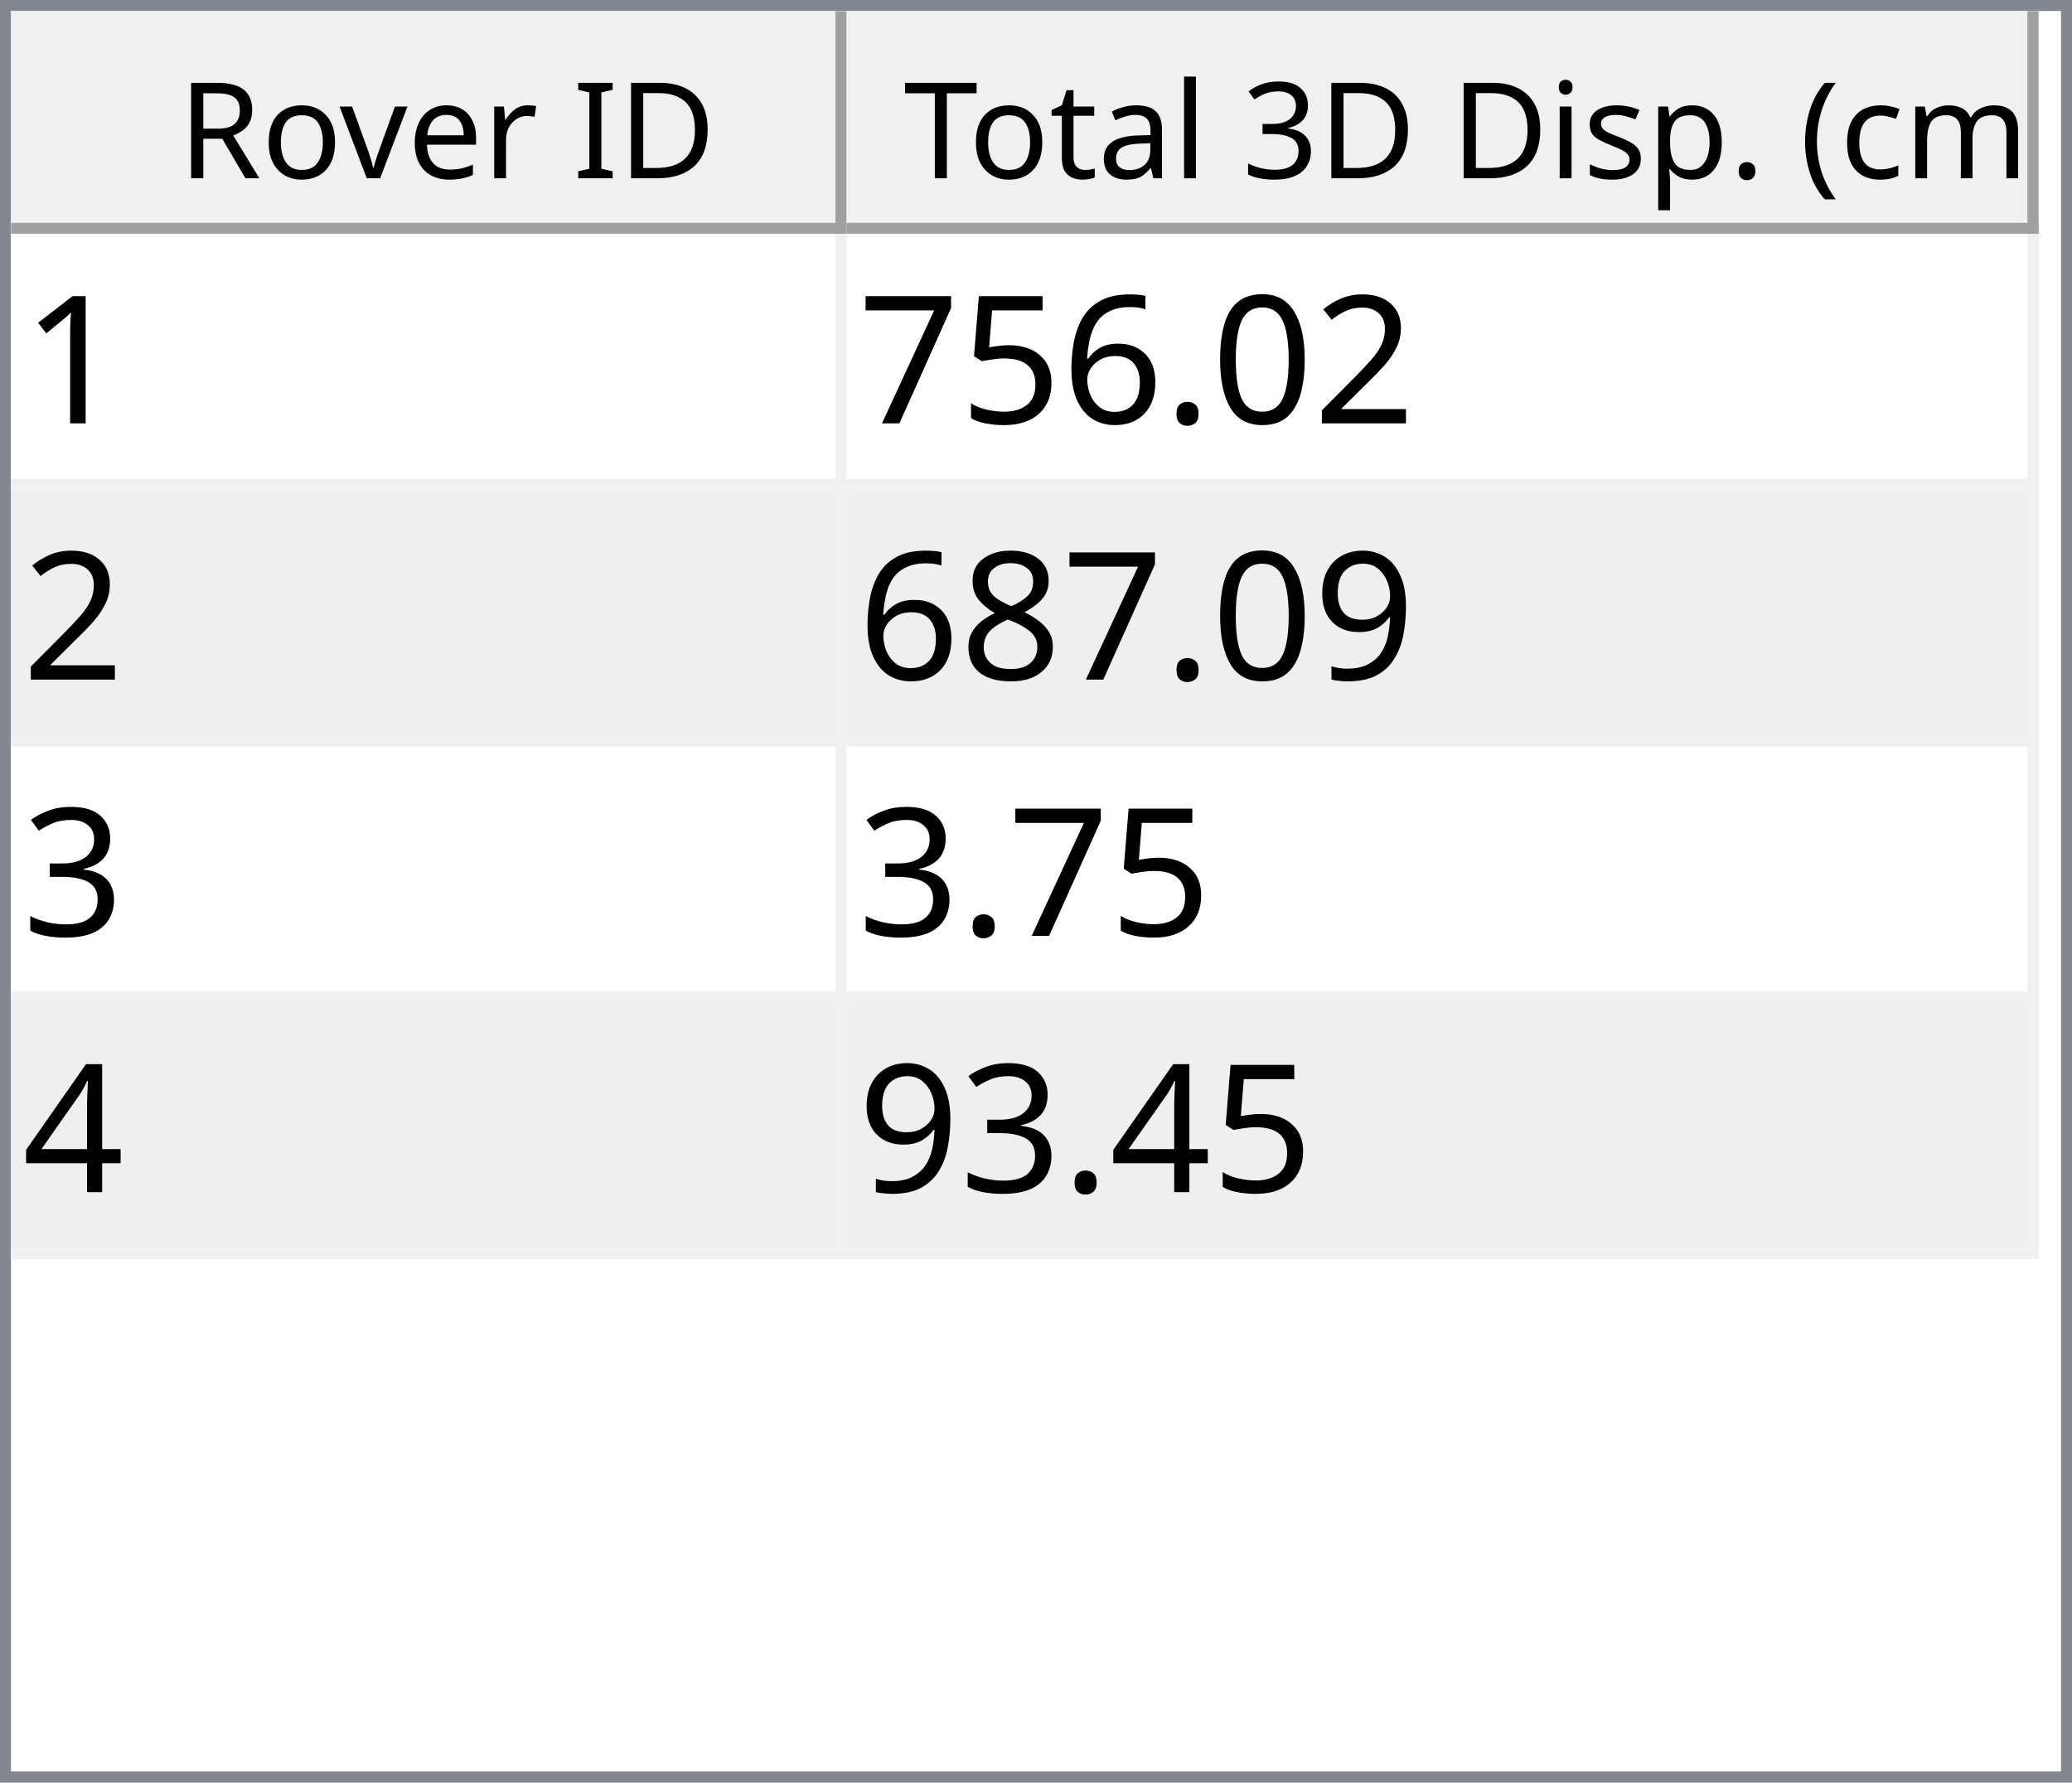
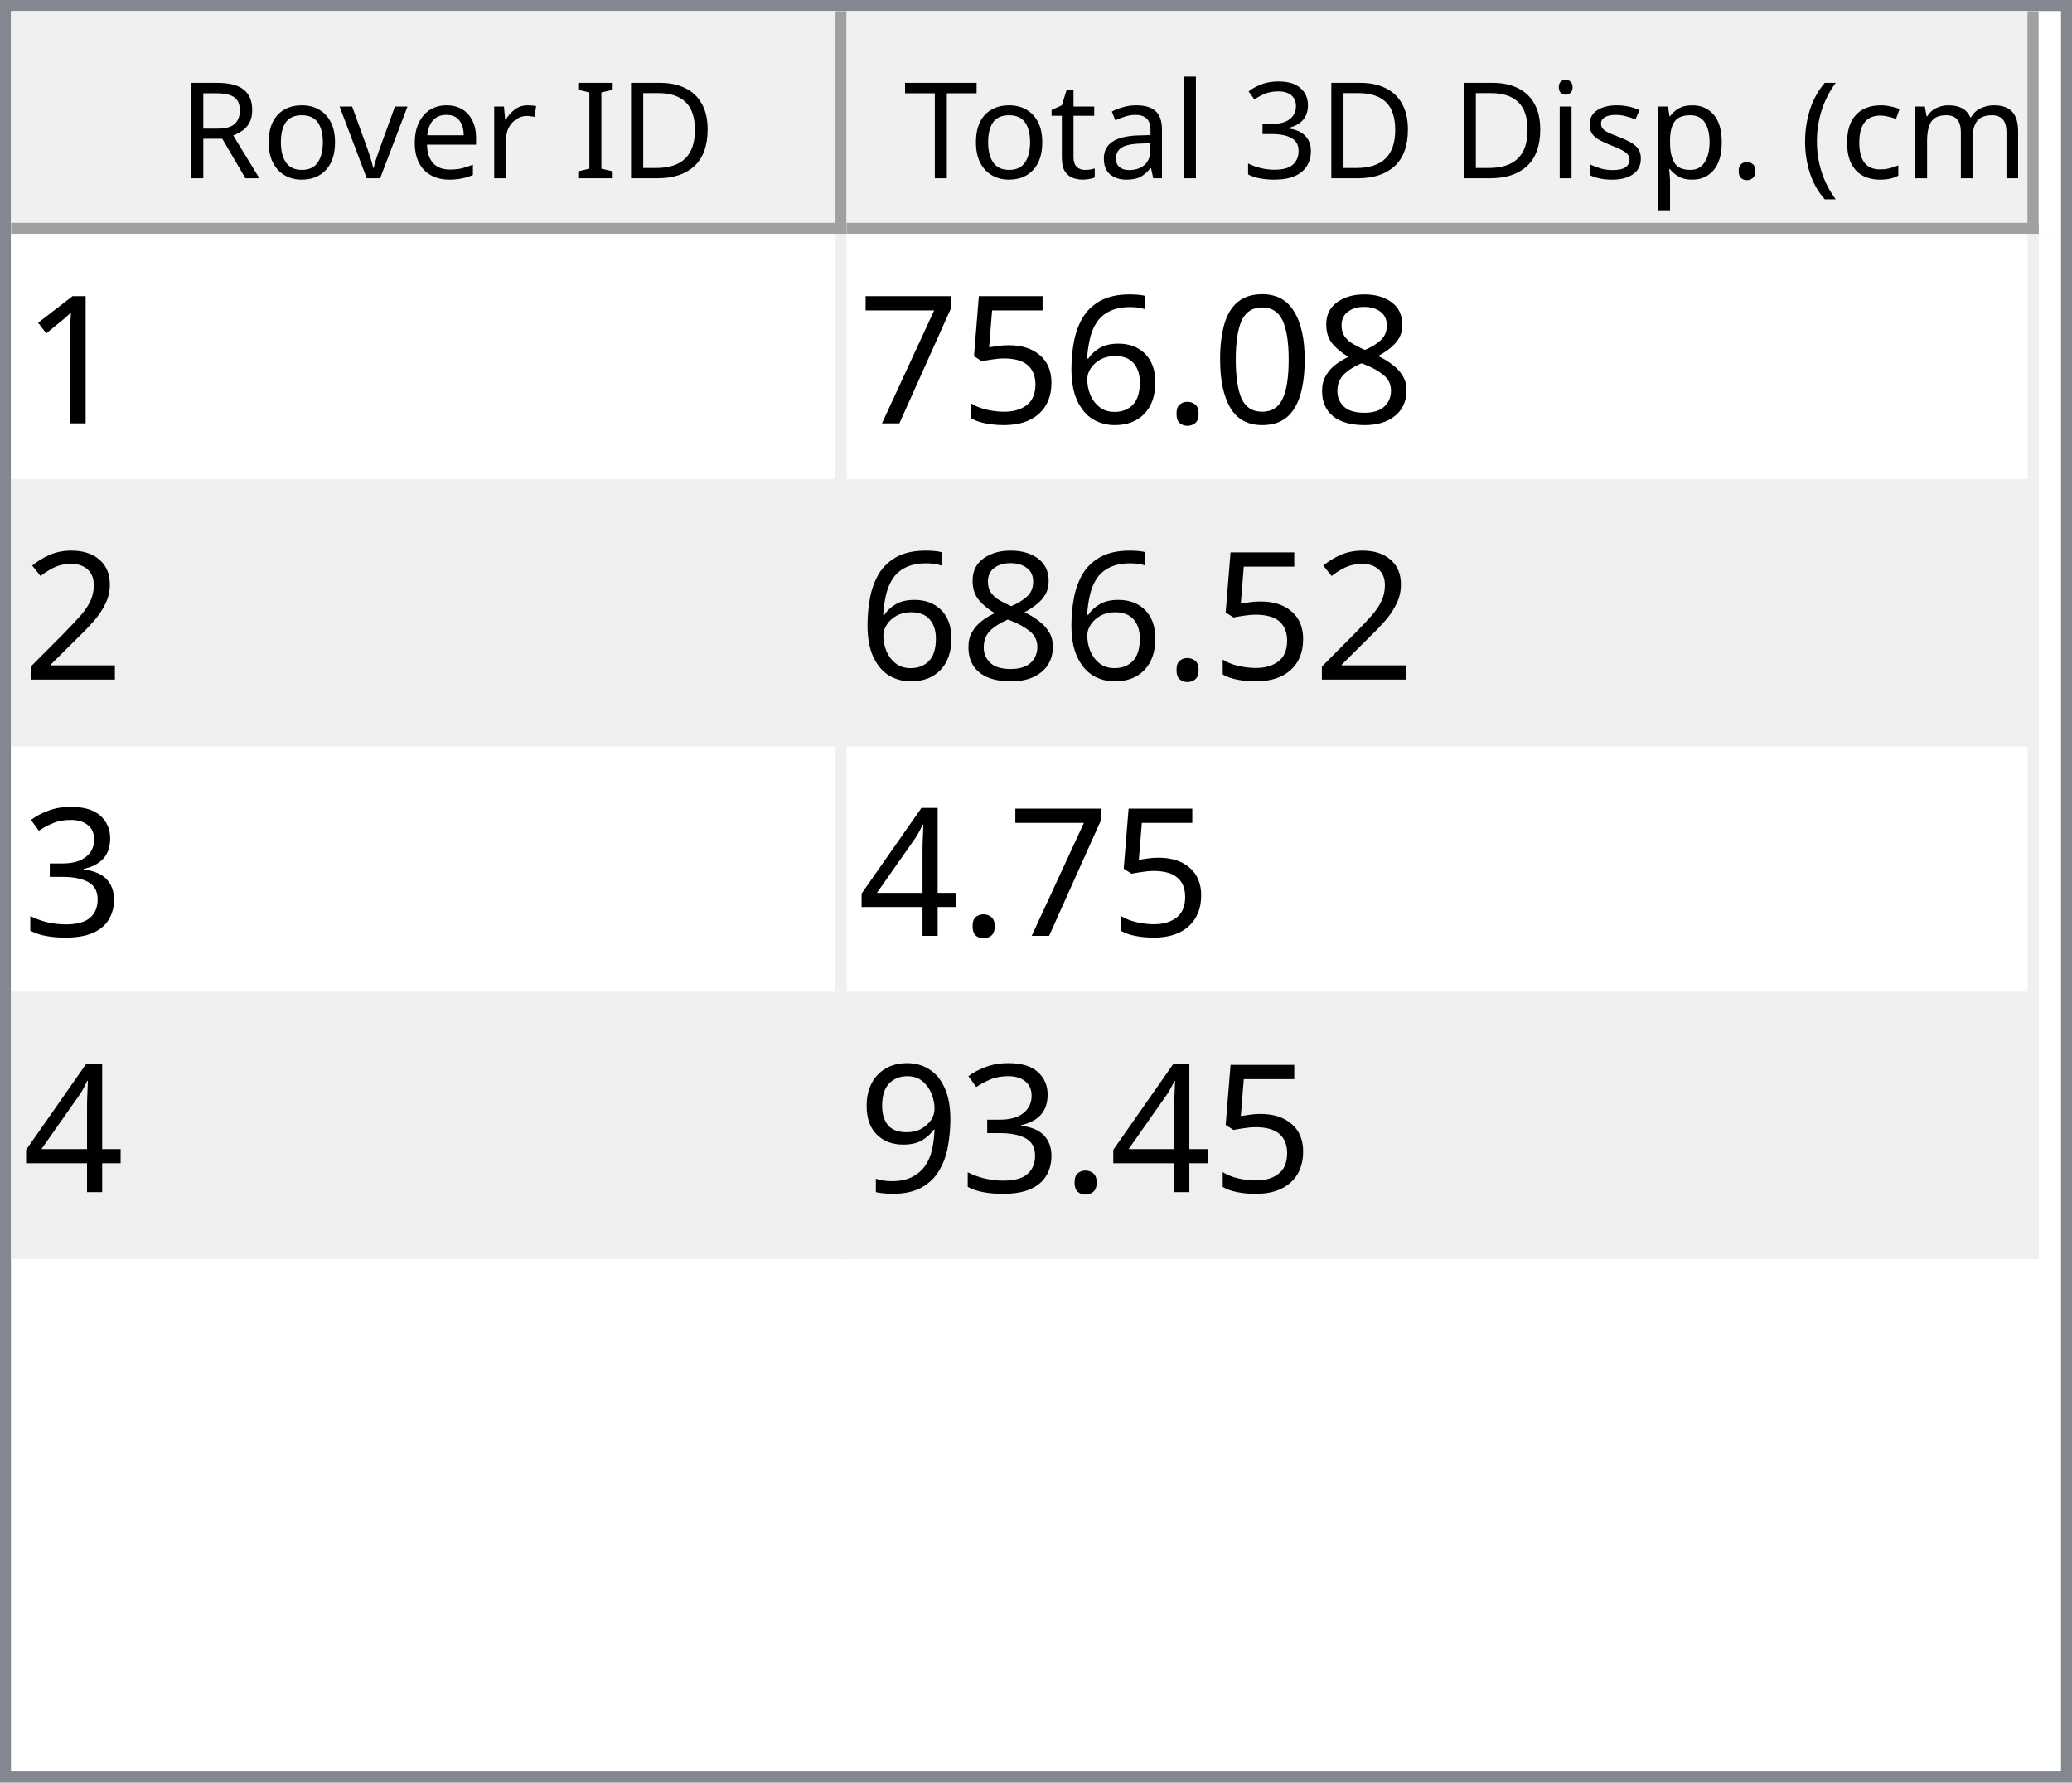
<svg xmlns="http://www.w3.org/2000/svg" style="fill-opacity:1; color-rendering:auto; color-interpolation:auto; text-rendering:auto; stroke:black; stroke-linecap:square; stroke-miterlimit:10; shape-rendering:auto; stroke-opacity:1; fill:black; stroke-dasharray:none; font-weight:normal; stroke-width:1; font-family:'Dialog'; font-style:normal; stroke-linejoin:miter; font-size:12px; stroke-dashoffset:0; image-rendering:auto;" width="186" height="160">
  <defs id="genericDefs" />
  <g>
    <defs id="defs1">
      <clipPath clipPathUnits="userSpaceOnUse" id="clipPath1">
        <path d="M0 0 L186 0 L186 160 L0 160 L0 0 Z" />
      </clipPath>
      <clipPath clipPathUnits="userSpaceOnUse" id="clipPath2">
        <path d="M0 0 L0 160 L186 160 L186 0 Z" />
      </clipPath>
      <clipPath clipPathUnits="userSpaceOnUse" id="clipPath3">
        <path d="M0 0 L0 20 L184 20 L184 0 Z" />
      </clipPath>
      <clipPath clipPathUnits="userSpaceOnUse" id="clipPath4">
        <path d="M0 0 L0 20 L75 20 L75 0 Z" />
      </clipPath>
      <clipPath clipPathUnits="userSpaceOnUse" id="clipPath5">
        <path d="M1 1 L1 19 L74 19 L74 1 Z" />
      </clipPath>
      <clipPath clipPathUnits="userSpaceOnUse" id="clipPath6">
        <path d="M0 0 L0 18 L73 18 L73 0 Z" />
      </clipPath>
      <clipPath clipPathUnits="userSpaceOnUse" id="clipPath7">
        <path d="M-0.5 -0.5 L-0.5 19.5 L74.5 19.5 L74.5 -0.5 Z" />
      </clipPath>
      <clipPath clipPathUnits="userSpaceOnUse" id="clipPath8">
        <path d="M0 0 L0 20 L107 20 L107 0 Z" />
      </clipPath>
      <clipPath clipPathUnits="userSpaceOnUse" id="clipPath9">
        <path d="M1 1 L1 19 L106 19 L106 1 Z" />
      </clipPath>
      <clipPath clipPathUnits="userSpaceOnUse" id="clipPath10">
        <path d="M0 0 L0 18 L105 18 L105 0 Z" />
      </clipPath>
      <clipPath clipPathUnits="userSpaceOnUse" id="clipPath11">
        <path d="M-0.5 -0.5 L-0.5 19.5 L106.5 19.5 L106.5 -0.5 Z" />
      </clipPath>
      <clipPath clipPathUnits="userSpaceOnUse" id="clipPath12">
        <path d="M0 0 L0 138 L184 138 L184 0 Z" />
      </clipPath>
      <clipPath clipPathUnits="userSpaceOnUse" id="clipPath13">
        <path d="M0 0 L0 92 L182 92 L182 0 Z" />
      </clipPath>
      <clipPath clipPathUnits="userSpaceOnUse" id="clipPath14">
        <path d="M-0.5 -0.5 L-0.5 91.5 L181.5 91.5 L181.5 -0.5 Z" />
      </clipPath>
      <clipPath clipPathUnits="userSpaceOnUse" id="clipPath15">
        <path d="M0 0 L0 22 L74 22 L74 0 Z" />
      </clipPath>
      <clipPath clipPathUnits="userSpaceOnUse" id="clipPath16">
        <path d="M0 0 L0 22 L106 22 L106 0 Z" />
      </clipPath>
      <font horiz-adv-x="64.551" id="font1">
        <font-face ascent="107.91" descent="25.098" units-per-em="100" style="font-style:normal; font-family:Segoe UI; font-weight:normal;" />
        <missing-glyph horiz-adv-x="64.551" d="M8.109 0 L8.109 68.266 L56.453 68.266 L56.453 0 L8.109 0 ZM15.328 7.234 L49.219 7.234 L49.219 61.031 L15.328 61.031 L15.328 7.234 Z" />
        <glyph unicode="D" horiz-adv-x="70.117" d="M9.188 0 L9.188 70.016 L28.516 70.016 Q65.531 70.016 65.531 35.891 Q65.531 19.672 55.25 9.836 Q44.969 0 27.734 0 L9.188 0 ZM17.391 62.594 L17.391 7.422 L27.828 7.422 Q41.609 7.422 49.273 14.797 Q56.938 22.172 56.938 35.688 Q56.938 62.594 28.328 62.594 L17.391 62.594 Z" />
        <glyph unicode="I" horiz-adv-x="26.611" d="M17.391 0 L9.188 0 L9.188 70.016 L17.391 70.016 L17.391 0 Z" />
        <glyph unicode=" " horiz-adv-x="27.393" d="" />
        <glyph unicode="r" horiz-adv-x="34.766" d="M34.188 41.891 Q32.078 43.5 28.125 43.5 Q23 43.5 19.555 38.672 Q16.109 33.844 16.109 25.484 L16.109 0 L8.109 0 L8.109 50 L16.109 50 L16.109 39.703 L16.312 39.703 Q18.016 44.969 21.531 47.922 Q25.047 50.875 29.391 50.875 Q32.516 50.875 34.188 50.203 L34.188 41.891 Z" />
        <glyph unicode="e" horiz-adv-x="52.295" d="M48.297 23 L12.984 23 Q13.188 14.656 17.484 10.109 Q21.781 5.562 29.297 5.562 Q37.75 5.562 44.828 11.141 L44.828 3.609 Q38.234 -1.172 27.391 -1.172 Q16.797 -1.172 10.742 5.641 Q4.688 12.453 4.688 24.812 Q4.688 36.469 11.305 43.82 Q17.922 51.172 27.734 51.172 Q37.547 51.172 42.922 44.828 Q48.297 38.484 48.297 27.203 L48.297 23 ZM40.094 29.781 Q40.047 36.719 36.75 40.578 Q33.453 44.438 27.594 44.438 Q21.922 44.438 17.969 40.383 Q14.016 36.328 13.094 29.781 L40.094 29.781 Z" />
        <glyph unicode="v" horiz-adv-x="47.9" d="M47.406 50 L27.484 0 L19.625 0 L0.688 50 L9.469 50 L22.172 13.672 Q23.578 9.672 23.922 6.688 L24.125 6.688 Q24.609 10.453 25.688 13.484 L38.969 50 L47.406 50 Z" />
        <glyph unicode="o" horiz-adv-x="58.594" d="M29 -1.172 Q17.922 -1.172 11.305 5.836 Q4.688 12.844 4.688 24.422 Q4.688 37.016 11.57 44.094 Q18.453 51.172 30.172 51.172 Q41.359 51.172 47.633 44.289 Q53.906 37.406 53.906 25.203 Q53.906 13.234 47.141 6.031 Q40.375 -1.172 29 -1.172 ZM29.594 44.438 Q21.875 44.438 17.383 39.188 Q12.891 33.938 12.891 24.703 Q12.891 15.828 17.43 10.695 Q21.969 5.562 29.594 5.562 Q37.359 5.562 41.531 10.594 Q45.703 15.625 45.703 24.906 Q45.703 34.281 41.531 39.359 Q37.359 44.438 29.594 44.438 Z" />
        <glyph unicode="R" horiz-adv-x="59.814" d="M59.375 0 L49.609 0 L37.891 19.625 Q36.281 22.359 34.766 24.289 Q33.25 26.219 31.664 27.438 Q30.078 28.656 28.25 29.219 Q26.422 29.781 24.125 29.781 L17.391 29.781 L17.391 0 L9.188 0 L9.188 70.016 L30.078 70.016 Q34.672 70.016 38.555 68.867 Q42.438 67.719 45.289 65.375 Q48.141 63.031 49.758 59.547 Q51.375 56.062 51.375 51.375 Q51.375 47.703 50.273 44.656 Q49.172 41.609 47.148 39.211 Q45.125 36.812 42.266 35.133 Q39.406 33.453 35.844 32.516 L35.844 32.328 Q37.594 31.547 38.891 30.547 Q40.188 29.547 41.359 28.18 Q42.531 26.812 43.68 25.078 Q44.828 23.344 46.234 21.047 L59.375 0 ZM17.391 62.594 L17.391 37.203 L28.516 37.203 Q31.594 37.203 34.203 38.133 Q36.812 39.062 38.719 40.797 Q40.625 42.531 41.703 45.047 Q42.781 47.562 42.781 50.688 Q42.781 56.297 39.141 59.445 Q35.5 62.594 28.609 62.594 L17.391 62.594 Z" />
        <glyph unicode=")" horiz-adv-x="30.176" d="M8.297 -15.922 L1.172 -15.922 Q16.406 2.344 16.406 26.812 Q16.406 51.469 1.078 70.016 L8.297 70.016 Q23.531 52.156 23.531 26.703 Q23.531 1.375 8.297 -15.922 Z" />
        <glyph unicode="m" horiz-adv-x="86.133" d="M79.109 0 L71.094 0 L71.094 28.719 Q71.094 37.016 68.531 40.727 Q65.969 44.438 59.906 44.438 Q54.781 44.438 51.195 39.75 Q47.609 35.062 47.609 28.516 L47.609 0 L39.594 0 L39.594 29.688 Q39.594 44.438 28.219 44.438 Q22.953 44.438 19.531 40.016 Q16.109 35.594 16.109 28.516 L16.109 0 L8.109 0 L8.109 50 L16.109 50 L16.109 42.094 L16.312 42.094 Q21.625 51.172 31.844 51.172 Q36.969 51.172 40.773 48.312 Q44.578 45.453 46 40.828 Q51.562 51.172 62.594 51.172 Q79.109 51.172 79.109 30.812 L79.109 0 Z" />
        <glyph unicode="c" horiz-adv-x="46.191" d="M42.188 2.297 Q36.422 -1.172 28.516 -1.172 Q17.828 -1.172 11.258 5.789 Q4.688 12.75 4.688 23.828 Q4.688 36.188 11.766 43.68 Q18.844 51.172 30.672 51.172 Q37.25 51.172 42.281 48.734 L42.281 40.531 Q36.719 44.438 30.375 44.438 Q22.703 44.438 17.797 38.945 Q12.891 33.453 12.891 24.516 Q12.891 15.719 17.508 10.641 Q22.125 5.562 29.891 5.562 Q36.422 5.562 42.188 9.906 L42.188 2.297 Z" />
        <glyph unicode="(" horiz-adv-x="30.176" d="M29.109 -15.922 L21.969 -15.922 Q6.844 1.375 6.844 26.703 Q6.844 52.156 21.969 70.016 L29.203 70.016 Q13.875 51.469 13.875 26.812 Q13.875 2.344 29.109 -15.922 Z" />
        <glyph unicode="." horiz-adv-x="21.68" d="M10.891 -1.078 Q8.641 -1.078 7.055 0.539 Q5.469 2.156 5.469 4.391 Q5.469 6.641 7.055 8.273 Q8.641 9.906 10.891 9.906 Q13.188 9.906 14.797 8.273 Q16.406 6.641 16.406 4.391 Q16.406 2.156 14.797 0.539 Q13.188 -1.078 10.891 -1.078 Z" />
        <glyph unicode="p" horiz-adv-x="58.789" d="M16.312 7.234 L16.109 7.234 L16.109 -23 L8.109 -23 L8.109 50 L16.109 50 L16.109 41.219 L16.312 41.219 Q22.219 51.172 33.594 51.172 Q43.266 51.172 48.688 44.461 Q54.109 37.75 54.109 26.469 Q54.109 13.922 48 6.375 Q41.891 -1.172 31.297 -1.172 Q21.578 -1.172 16.312 7.234 ZM16.109 27.391 L16.109 20.406 Q16.109 14.203 20.141 9.883 Q24.172 5.562 30.375 5.562 Q37.641 5.562 41.773 11.133 Q45.906 16.703 45.906 26.609 Q45.906 34.969 42.047 39.703 Q38.188 44.438 31.594 44.438 Q24.609 44.438 20.359 39.578 Q16.109 34.719 16.109 27.391 Z" />
        <glyph unicode="s" horiz-adv-x="42.432" d="M5.078 1.812 L5.078 10.406 Q11.625 5.562 19.484 5.562 Q30.031 5.562 30.031 12.594 Q30.031 14.594 29.125 15.992 Q28.219 17.391 26.68 18.461 Q25.141 19.531 23.07 20.383 Q21 21.234 18.609 22.172 Q15.281 23.484 12.766 24.828 Q10.25 26.172 8.57 27.859 Q6.891 29.547 6.031 31.695 Q5.172 33.844 5.172 36.719 Q5.172 40.234 6.789 42.945 Q8.406 45.656 11.086 47.484 Q13.766 49.312 17.211 50.242 Q20.656 51.172 24.312 51.172 Q30.812 51.172 35.938 48.922 L35.938 40.828 Q30.422 44.438 23.25 44.438 Q21 44.438 19.195 43.922 Q17.391 43.406 16.094 42.477 Q14.797 41.547 14.086 40.258 Q13.375 38.969 13.375 37.406 Q13.375 35.453 14.086 34.133 Q14.797 32.812 16.164 31.789 Q17.531 30.766 19.484 29.938 Q21.438 29.109 23.922 28.125 Q27.25 26.859 29.883 25.516 Q32.516 24.172 34.375 22.484 Q36.234 20.797 37.234 18.602 Q38.234 16.406 38.234 13.375 Q38.234 9.672 36.602 6.938 Q34.969 4.203 32.234 2.398 Q29.5 0.594 25.93 -0.289 Q22.359 -1.172 18.453 -1.172 Q10.75 -1.172 5.078 1.812 Z" />
        <glyph unicode="i" horiz-adv-x="24.219" d="M12.203 62.703 Q10.062 62.703 8.547 64.164 Q7.031 65.625 7.031 67.875 Q7.031 70.125 8.547 71.609 Q10.062 73.094 12.203 73.094 Q14.406 73.094 15.945 71.609 Q17.484 70.125 17.484 67.875 Q17.484 65.719 15.945 64.211 Q14.406 62.703 12.203 62.703 ZM16.109 0 L8.109 0 L8.109 50 L16.109 50 L16.109 0 Z" />
        <glyph unicode="3" horiz-adv-x="53.906" d="M46.531 19.828 Q46.531 15.094 44.75 11.211 Q42.969 7.328 39.719 4.57 Q36.469 1.812 31.93 0.297 Q27.391 -1.219 21.922 -1.219 Q11.922 -1.219 6 2.594 L6 11.188 Q13.094 5.609 22.219 5.609 Q25.875 5.609 28.828 6.539 Q31.781 7.469 33.906 9.227 Q36.031 10.984 37.18 13.477 Q38.328 15.969 38.328 19.094 Q38.328 32.812 18.797 32.812 L12.984 32.812 L12.984 39.594 L18.5 39.594 Q35.797 39.594 35.797 52.484 Q35.797 64.406 22.609 64.406 Q15.188 64.406 8.688 59.422 L8.688 67.188 Q15.375 71.188 24.609 71.188 Q29 71.188 32.57 69.969 Q36.141 68.75 38.68 66.555 Q41.219 64.359 42.609 61.281 Q44 58.203 44 54.5 Q44 40.672 30.031 36.719 L30.031 36.531 Q33.594 36.141 36.625 34.797 Q39.656 33.453 41.852 31.305 Q44.047 29.156 45.289 26.25 Q46.531 23.344 46.531 19.828 Z" />
        <glyph unicode="l" horiz-adv-x="24.219" d="M16.109 0 L8.109 0 L8.109 74.031 L16.109 74.031 L16.109 0 Z" />
        <glyph unicode="a" horiz-adv-x="50.879" d="M43.891 0 L35.891 0 L35.891 7.812 L35.688 7.812 Q30.469 -1.172 20.312 -1.172 Q12.844 -1.172 8.617 2.781 Q4.391 6.734 4.391 13.281 Q4.391 27.297 20.906 29.594 L35.891 31.688 Q35.891 44.438 25.594 44.438 Q16.547 44.438 9.281 38.281 L9.281 46.484 Q16.656 51.172 26.266 51.172 Q43.891 51.172 43.891 32.516 L43.891 0 ZM35.891 25.297 L23.828 23.641 Q18.266 22.859 15.43 20.875 Q12.594 18.891 12.594 13.875 Q12.594 10.203 15.211 7.883 Q17.828 5.562 22.172 5.562 Q28.125 5.562 32.008 9.742 Q35.891 13.922 35.891 20.312 L35.891 25.297 Z" />
        <glyph unicode="t" horiz-adv-x="33.887" d="M31.297 0.484 Q28.469 -1.078 23.828 -1.078 Q10.688 -1.078 10.688 13.578 L10.688 43.172 L2.094 43.172 L2.094 50 L10.688 50 L10.688 62.203 L18.703 64.797 L18.703 50 L31.297 50 L31.297 43.172 L18.703 43.172 L18.703 14.984 Q18.703 9.969 20.414 7.82 Q22.125 5.672 26.078 5.672 Q29.109 5.672 31.297 7.328 L31.297 0.484 Z" />
        <glyph unicode="T" horiz-adv-x="52.393" d="M50.594 62.594 L30.375 62.594 L30.375 0 L22.172 0 L22.172 62.594 L2 62.594 L2 70.016 L50.594 70.016 L50.594 62.594 Z" />
      </font>
      <font horiz-adv-x="75.0" id="font2">
        <font-face ascent="100.537" descent="21.973" units-per-em="100" style="font-style:normal; font-family:sans-serif; font-weight:normal;" />
        <missing-glyph horiz-adv-x="75.0" d="M12.5 0 L12.5 62.5 L62.5 62.5 L62.5 0 L12.5 0 ZM14.062 1.562 L60.938 1.562 L60.938 60.938 L14.062 60.938 L14.062 1.562 Z" />
        <glyph unicode="1" horiz-adv-x="55.615" d="M37.25 0 L28.469 0 L28.469 56 Q25.297 52.984 20.141 49.953 Q14.984 46.922 10.891 45.406 L10.891 53.906 Q18.266 57.375 23.781 62.305 Q29.297 67.234 31.594 71.875 L37.25 71.875 L37.25 0 Z" />
-         <glyph unicode="2" horiz-adv-x="55.615" d="M50.344 8.453 L50.344 0 L3.031 0 Q2.938 3.172 4.047 6.109 Q5.859 10.938 9.836 15.625 Q13.812 20.312 21.344 26.469 Q33.016 36.031 37.117 41.625 Q41.219 47.219 41.219 52.203 Q41.219 57.422 37.477 61.008 Q33.734 64.594 27.734 64.594 Q21.391 64.594 17.578 60.789 Q13.766 56.984 13.719 50.25 L4.688 51.172 Q5.609 61.281 11.664 66.578 Q17.719 71.875 27.938 71.875 Q38.234 71.875 44.242 66.164 Q50.25 60.453 50.25 52 Q50.25 47.703 48.492 43.555 Q46.734 39.406 42.656 34.812 Q38.578 30.219 29.109 22.219 Q21.188 15.578 18.945 13.211 Q16.703 10.844 15.234 8.453 L50.344 8.453 Z" />
+         <glyph unicode="8" horiz-adv-x="55.615" d="M17.672 38.812 Q12.203 40.828 9.57 44.539 Q6.938 48.25 6.938 53.422 Q6.938 61.234 12.555 66.555 Q18.172 71.875 27.484 71.875 Q36.859 71.875 42.578 66.43 Q48.297 60.984 48.297 53.172 Q48.297 48.188 45.68 44.508 Q43.062 40.828 37.75 38.812 Q44.344 36.672 47.781 31.883 Q51.219 27.094 51.219 20.453 Q51.219 11.281 44.727 5.031 Q38.234 -1.219 27.641 -1.219 Q17.047 -1.219 10.547 5.055 Q4.047 11.328 4.047 20.703 Q4.047 27.688 7.594 32.398 Q11.141 37.109 17.672 38.812 ZM15.922 53.719 Q15.922 48.641 19.195 45.414 Q22.469 42.188 27.688 42.188 Q32.766 42.188 36.016 45.383 Q39.266 48.578 39.266 53.219 Q39.266 58.062 35.914 61.359 Q32.562 64.656 27.594 64.656 Q22.562 64.656 19.242 61.43 Q15.922 58.203 15.922 53.719 ZM13.094 20.656 Q13.094 16.891 14.875 13.375 Q16.656 9.859 20.172 7.93 Q23.688 6 27.734 6 Q34.031 6 38.133 10.055 Q42.234 14.109 42.234 20.359 Q42.234 26.703 38.016 30.859 Q33.797 35.016 27.438 35.016 Q21.234 35.016 17.164 30.914 Q13.094 26.812 13.094 20.656 Z" />
        <glyph unicode="0" horiz-adv-x="55.615" d="M4.156 35.297 Q4.156 48 6.766 55.742 Q9.375 63.484 14.523 67.68 Q19.672 71.875 27.484 71.875 Q33.25 71.875 37.594 69.555 Q41.938 67.234 44.773 62.867 Q47.609 58.5 49.219 52.227 Q50.828 45.953 50.828 35.297 Q50.828 22.703 48.242 14.969 Q45.656 7.234 40.508 3.008 Q35.359 -1.219 27.484 -1.219 Q17.141 -1.219 11.234 6.203 Q4.156 15.141 4.156 35.297 ZM13.188 35.297 Q13.188 17.672 17.312 11.836 Q21.438 6 27.484 6 Q33.547 6 37.672 11.859 Q41.797 17.719 41.797 35.297 Q41.797 52.984 37.672 58.789 Q33.547 64.594 27.391 64.594 Q21.344 64.594 17.719 59.469 Q13.188 52.938 13.188 35.297 Z" />
        <glyph unicode="." horiz-adv-x="27.783" d="M9.078 0 L9.078 10.016 L19.094 10.016 L19.094 0 L9.078 0 Z" />
        <glyph unicode="6" horiz-adv-x="55.615" d="M49.75 54.047 L41.016 53.375 Q39.844 58.547 37.703 60.891 Q34.125 64.656 28.906 64.656 Q24.703 64.656 21.531 62.312 Q17.391 59.281 14.992 53.469 Q12.594 47.656 12.5 36.922 Q15.672 41.75 20.266 44.094 Q24.859 46.438 29.891 46.438 Q38.672 46.438 44.852 39.969 Q51.031 33.5 51.031 23.25 Q51.031 16.5 48.125 10.719 Q45.219 4.938 40.141 1.859 Q35.062 -1.219 28.609 -1.219 Q17.625 -1.219 10.695 6.859 Q3.766 14.938 3.766 33.5 Q3.766 54.25 11.422 63.672 Q18.109 71.875 29.438 71.875 Q37.891 71.875 43.289 67.141 Q48.688 62.406 49.75 54.047 ZM13.875 23.188 Q13.875 18.656 15.797 14.508 Q17.719 10.359 21.188 8.18 Q24.656 6 28.469 6 Q34.031 6 38.039 10.492 Q42.047 14.984 42.047 22.703 Q42.047 30.125 38.086 34.398 Q34.125 38.672 28.125 38.672 Q22.172 38.672 18.023 34.398 Q13.875 30.125 13.875 23.188 Z" />
        <glyph unicode="5" horiz-adv-x="55.615" d="M4.156 18.75 L13.375 19.531 Q14.406 12.797 18.141 9.398 Q21.875 6 27.156 6 Q33.5 6 37.891 10.789 Q42.281 15.578 42.281 23.484 Q42.281 31 38.062 35.352 Q33.844 39.703 27 39.703 Q22.75 39.703 19.336 37.773 Q15.922 35.844 13.969 32.766 L5.719 33.844 L12.641 70.609 L48.25 70.609 L48.25 62.203 L19.672 62.203 L15.828 42.969 Q22.266 47.469 29.344 47.469 Q38.719 47.469 45.164 40.969 Q51.609 34.469 51.609 24.266 Q51.609 14.547 45.953 7.469 Q39.062 -1.219 27.156 -1.219 Q17.391 -1.219 11.211 4.25 Q5.031 9.719 4.156 18.75 Z" />
        <glyph unicode="7" horiz-adv-x="55.615" d="M4.734 62.203 L4.734 70.656 L51.078 70.656 L51.078 63.812 Q44.234 56.547 37.523 44.484 Q30.812 32.422 27.156 19.672 Q24.516 10.688 23.781 0 L14.75 0 Q14.891 8.453 18.062 20.414 Q21.234 32.375 27.172 43.484 Q33.109 54.594 39.797 62.203 L4.734 62.203 Z" />
-         <glyph unicode="9" horiz-adv-x="55.615" d="M5.469 16.547 L13.922 17.328 Q14.984 11.375 18.016 8.688 Q21.047 6 25.781 6 Q29.828 6 32.883 7.859 Q35.938 9.719 37.891 12.82 Q39.844 15.922 41.164 21.195 Q42.484 26.469 42.484 31.938 Q42.484 32.516 42.438 33.688 Q39.797 29.5 35.234 26.883 Q30.672 24.266 25.344 24.266 Q16.453 24.266 10.305 30.711 Q4.156 37.156 4.156 47.703 Q4.156 58.594 10.578 65.234 Q17 71.875 26.656 71.875 Q33.641 71.875 39.43 68.117 Q45.219 64.359 48.219 57.398 Q51.219 50.438 51.219 37.25 Q51.219 23.531 48.242 15.406 Q45.266 7.281 39.383 3.031 Q33.5 -1.219 25.594 -1.219 Q17.188 -1.219 11.867 3.445 Q6.547 8.109 5.469 16.547 ZM41.453 48.141 Q41.453 55.719 37.43 60.156 Q33.406 64.594 27.734 64.594 Q21.875 64.594 17.531 59.812 Q13.188 55.031 13.188 47.406 Q13.188 40.578 17.312 36.305 Q21.438 32.031 27.484 32.031 Q33.594 32.031 37.523 36.305 Q41.453 40.578 41.453 48.141 Z" />
-         <glyph unicode="8" horiz-adv-x="55.615" d="M17.672 38.812 Q12.203 40.828 9.57 44.539 Q6.938 48.25 6.938 53.422 Q6.938 61.234 12.555 66.555 Q18.172 71.875 27.484 71.875 Q36.859 71.875 42.578 66.43 Q48.297 60.984 48.297 53.172 Q48.297 48.188 45.68 44.508 Q43.062 40.828 37.75 38.812 Q44.344 36.672 47.781 31.883 Q51.219 27.094 51.219 20.453 Q51.219 11.281 44.727 5.031 Q38.234 -1.219 27.641 -1.219 Q17.047 -1.219 10.547 5.055 Q4.047 11.328 4.047 20.703 Q4.047 27.688 7.594 32.398 Q11.141 37.109 17.672 38.812 ZM15.922 53.719 Q15.922 48.641 19.195 45.414 Q22.469 42.188 27.688 42.188 Q32.766 42.188 36.016 45.383 Q39.266 48.578 39.266 53.219 Q39.266 58.062 35.914 61.359 Q32.562 64.656 27.594 64.656 Q22.562 64.656 19.242 61.43 Q15.922 58.203 15.922 53.719 ZM13.094 20.656 Q13.094 16.891 14.875 13.375 Q16.656 9.859 20.172 7.93 Q23.688 6 27.734 6 Q34.031 6 38.133 10.055 Q42.234 14.109 42.234 20.359 Q42.234 26.703 38.016 30.859 Q33.797 35.016 27.438 35.016 Q21.234 35.016 17.164 30.914 Q13.094 26.812 13.094 20.656 Z" />
+         <glyph unicode="2" horiz-adv-x="55.615" d="M50.344 8.453 L50.344 0 L3.031 0 Q2.938 3.172 4.047 6.109 Q5.859 10.938 9.836 15.625 Q13.812 20.312 21.344 26.469 Q33.016 36.031 37.117 41.625 Q41.219 47.219 41.219 52.203 Q41.219 57.422 37.477 61.008 Q33.734 64.594 27.734 64.594 Q21.391 64.594 17.578 60.789 Q13.766 56.984 13.719 50.25 L4.688 51.172 Q5.609 61.281 11.664 66.578 Q17.719 71.875 27.938 71.875 Q38.234 71.875 44.242 66.164 Q50.25 60.453 50.25 52 Q50.25 47.703 48.492 43.555 Q46.734 39.406 42.656 34.812 Q38.578 30.219 29.109 22.219 Q21.188 15.578 18.945 13.211 Q16.703 10.844 15.234 8.453 L50.344 8.453 Z" />
        <glyph unicode="3" horiz-adv-x="55.615" d="M4.203 18.891 L12.984 20.062 Q14.5 12.594 18.141 9.297 Q21.781 6 27 6 Q33.203 6 37.477 10.297 Q41.75 14.594 41.75 20.953 Q41.75 27 37.797 30.93 Q33.844 34.859 27.734 34.859 Q25.25 34.859 21.531 33.891 L22.516 41.609 Q23.391 41.5 23.922 41.5 Q29.547 41.5 34.039 44.43 Q38.531 47.359 38.531 53.469 Q38.531 58.297 35.258 61.477 Q31.984 64.656 26.812 64.656 Q21.688 64.656 18.266 61.43 Q14.844 58.203 13.875 51.766 L5.078 53.328 Q6.688 62.156 12.398 67.016 Q18.109 71.875 26.609 71.875 Q32.469 71.875 37.398 69.359 Q42.328 66.844 44.945 62.5 Q47.562 58.156 47.562 53.266 Q47.562 48.641 45.07 44.828 Q42.578 41.016 37.703 38.766 Q44.047 37.312 47.562 32.695 Q51.078 28.078 51.078 21.141 Q51.078 11.766 44.242 5.25 Q37.406 -1.266 26.953 -1.266 Q17.531 -1.266 11.305 4.352 Q5.078 9.969 4.203 18.891 Z" />
        <glyph unicode="4" horiz-adv-x="55.615" d="M32.328 0 L32.328 17.141 L1.266 17.141 L1.266 25.203 L33.938 71.578 L41.109 71.578 L41.109 25.203 L50.781 25.203 L50.781 17.141 L41.109 17.141 L41.109 0 L32.328 0 ZM32.328 25.203 L32.328 57.469 L9.906 25.203 L32.328 25.203 Z" />
+         <glyph unicode="9" horiz-adv-x="55.615" d="M5.469 16.547 L13.922 17.328 Q14.984 11.375 18.016 8.688 Q21.047 6 25.781 6 Q29.828 6 32.883 7.859 Q35.938 9.719 37.891 12.82 Q39.844 15.922 41.164 21.195 Q42.484 26.469 42.484 31.938 Q42.484 32.516 42.438 33.688 Q39.797 29.5 35.234 26.883 Q30.672 24.266 25.344 24.266 Q16.453 24.266 10.305 30.711 Q4.156 37.156 4.156 47.703 Q4.156 58.594 10.578 65.234 Q17 71.875 26.656 71.875 Q33.641 71.875 39.43 68.117 Q45.219 64.359 48.219 57.398 Q51.219 50.438 51.219 37.25 Q51.219 23.531 48.242 15.406 Q45.266 7.281 39.383 3.031 Q33.5 -1.219 25.594 -1.219 Q17.188 -1.219 11.867 3.445 Q6.547 8.109 5.469 16.547 ZM41.453 48.141 Q41.453 55.719 37.43 60.156 Q33.406 64.594 27.734 64.594 Q21.875 64.594 17.531 59.812 Q13.188 55.031 13.188 47.406 Q13.188 40.578 17.312 36.305 Q21.438 32.031 27.484 32.031 Q33.594 32.031 37.523 36.305 Q41.453 40.578 41.453 48.141 Z" />
      </font>
    </defs>
    <g style="fill:white; stroke:white;">
      <rect x="0" y="0" width="186" style="clip-path:url(#clipPath1); stroke:none;" height="160" />
    </g>
    <g style="fill:white; text-rendering:optimizeSpeed; color-rendering:optimizeSpeed; image-rendering:optimizeSpeed; shape-rendering:crispEdges; stroke:white; color-interpolation:sRGB;">
      <rect x="0" width="186" height="160" y="0" style="stroke:none;" />
      <path style="stroke:none;" d="M0 160 L186 160 L186 0 L0 0 Z" />
    </g>
    <g style="fill:rgb(240,240,240); font-family:'Segoe UI'; stroke:rgb(240,240,240);">
      <rect x="0" y="0" width="186" style="clip-path:url(#clipPath2); stroke:none;" height="160" />
    </g>
    <g style="fill:rgb(130,135,144); font-family:'Segoe UI'; stroke:rgb(130,135,144);">
      <path d="M0 0 L186 0 L186 160 L0 160 L0 0 ZM1 1 L185 1 L185 159 L1 159 L1 1 Z" style="fill-rule:evenodd; clip-path:url(#clipPath2); stroke:none;" />
    </g>
    <g style="fill:white; font-family:'Segoe UI'; stroke:white;" transform="translate(1,1)">
      <rect x="0" y="0" width="184" style="clip-path:url(#clipPath3); stroke:none;" height="20" />
    </g>
    <g style="fill:rgb(240,240,240); font-family:'Segoe UI'; stroke:rgb(240,240,240);" transform="translate(1,1)">
      <rect x="0" y="0" width="75" style="clip-path:url(#clipPath4); stroke:none;" height="20" />
    </g>
    <g style="font-family:'Segoe UI';" transform="translate(2,2)">
      <text x="14" xml:space="preserve" y="14" style="clip-path:url(#clipPath6); stroke:none;">Rover ID</text>
    </g>
    <g style="fill:rgb(160,160,160); font-family:'Segoe UI'; stroke:rgb(160,160,160); stroke-linejoin:bevel;" transform="translate(1.5,1.5)">
      <line x1="74" x2="74" y1="0" style="fill:none; clip-path:url(#clipPath7);" y2="19" />
    </g>
    <g style="fill:rgb(160,160,160); font-family:'Segoe UI'; stroke:rgb(160,160,160); stroke-linejoin:bevel;" transform="matrix(1,0,0,1,1,1) translate(0.5,0.5)">
      <line x1="0" x2="74" y1="19" style="fill:none; clip-path:url(#clipPath7);" y2="19" />
    </g>
    <g style="fill:rgb(240,240,240); font-family:'Segoe UI'; stroke:rgb(240,240,240);" transform="translate(76,1)">
      <rect x="0" y="0" width="107" style="clip-path:url(#clipPath8); stroke:none;" height="20" />
    </g>
    <g style="font-family:'Segoe UI';" transform="translate(77,2)">
      <text x="1" xml:space="preserve" y="14" style="clip-path:url(#clipPath10); stroke:none;"> Total 3D Disp. (cm)</text>
    </g>
    <g style="fill:rgb(160,160,160); font-family:'Segoe UI'; stroke:rgb(160,160,160); stroke-linejoin:bevel;" transform="translate(76.5,1.5)">
      <line x1="106" x2="106" y1="0" style="fill:none; clip-path:url(#clipPath11);" y2="19" />
    </g>
    <g style="fill:rgb(160,160,160); font-family:'Segoe UI'; stroke:rgb(160,160,160); stroke-linejoin:bevel;" transform="matrix(1,0,0,1,76,1) translate(0.5,0.5)">
      <line x1="0" x2="106" y1="19" style="fill:none; clip-path:url(#clipPath11);" y2="19" />
    </g>
    <g style="fill:white; font-family:'Segoe UI'; stroke:white;" transform="translate(1,21)">
      <rect x="0" y="0" width="184" style="clip-path:url(#clipPath12); stroke:none;" height="138" />
    </g>
    <g style="fill:rgb(240,240,240); font-size:16px; font-family:sans-serif; stroke:rgb(240,240,240);" transform="translate(1,21)">
      <rect x="0" y="0" width="182" style="clip-path:url(#clipPath13); stroke:none;" height="92" />
      <line transform="translate(0.5,0.5)" x1="0" x2="181" y1="22" style="clip-path:url(#clipPath14); fill:none; stroke-linejoin:bevel;" y2="22" />
    </g>
    <g transform="matrix(1,0,0,1,1,21) translate(0.5,0.5)" style="fill:rgb(240,240,240); font-size:16px; font-family:sans-serif; stroke:rgb(240,240,240); stroke-linejoin:bevel;">
      <line x1="0" x2="181" y1="45" style="fill:none; clip-path:url(#clipPath14);" y2="45" />
    </g>
    <g transform="matrix(1,0,0,1,1,21) translate(0.5,0.5)" style="fill:rgb(240,240,240); font-size:16px; font-family:sans-serif; stroke:rgb(240,240,240); stroke-linejoin:bevel;">
      <line x1="0" x2="181" y1="68" style="fill:none; clip-path:url(#clipPath14);" y2="68" />
    </g>
    <g transform="matrix(1,0,0,1,1,21) translate(0.5,0.5)" style="fill:rgb(240,240,240); font-size:16px; font-family:sans-serif; stroke:rgb(240,240,240); stroke-linejoin:bevel;">
      <line x1="0" x2="181" y1="91" style="fill:none; clip-path:url(#clipPath14);" y2="91" />
    </g>
    <g transform="matrix(1,0,0,1,1,21) translate(0.5,0.5)" style="fill:rgb(240,240,240); font-size:16px; font-family:sans-serif; stroke:rgb(240,240,240); stroke-linejoin:bevel;">
      <line x1="74" x2="74" y1="0" style="fill:none; clip-path:url(#clipPath14);" y2="91" />
    </g>
    <g transform="matrix(1,0,0,1,1,21) translate(0.5,0.5)" style="fill:rgb(240,240,240); font-size:16px; font-family:sans-serif; stroke:rgb(240,240,240); stroke-linejoin:bevel;">
      <line x1="181" x2="181" y1="0" style="fill:none; clip-path:url(#clipPath14);" y2="91" />
    </g>
    <g style="fill:white; font-size:16px; font-family:sans-serif; stroke:white;" transform="matrix(1,0,0,1,1,21)">
      <rect x="0" y="0" width="74" style="clip-path:url(#clipPath15); stroke:none;" height="22" />
      <text x="1" y="17" style="fill:black; clip-path:url(#clipPath15); stroke:none;" xml:space="preserve">1</text>
    </g>
    <g style="fill:white; font-size:16px; font-family:sans-serif; stroke:white;" transform="matrix(1,0,0,1,1,21) translate(75,0)">
      <rect x="0" y="0" width="106" style="clip-path:url(#clipPath16); stroke:none;" height="22" />
-       <text x="1" y="17" style="fill:black; clip-path:url(#clipPath16); stroke:none;" xml:space="preserve">756.02</text>
+       <text x="1" y="17" style="fill:black; clip-path:url(#clipPath16); stroke:none;" xml:space="preserve">756.08</text>
    </g>
    <g style="fill:rgb(239,239,239); font-size:16px; font-family:sans-serif; stroke:rgb(239,239,239);" transform="matrix(1,0,0,1,1,21) translate(0,23)">
      <rect x="0" y="0" width="74" style="clip-path:url(#clipPath15); stroke:none;" height="22" />
      <text x="1" y="17" style="fill:black; clip-path:url(#clipPath15); stroke:none;" xml:space="preserve">2</text>
    </g>
    <g style="fill:rgb(239,239,239); font-size:16px; font-family:sans-serif; stroke:rgb(239,239,239);" transform="matrix(1,0,0,1,1,21) translate(75,23)">
      <rect x="0" y="0" width="106" style="clip-path:url(#clipPath16); stroke:none;" height="22" />
-       <text x="1" y="17" style="fill:black; clip-path:url(#clipPath16); stroke:none;" xml:space="preserve">687.09</text>
+       <text x="1" y="17" style="fill:black; clip-path:url(#clipPath16); stroke:none;" xml:space="preserve">686.52</text>
    </g>
    <g style="fill:white; font-size:16px; font-family:sans-serif; stroke:white;" transform="matrix(1,0,0,1,1,21) translate(0,46)">
      <rect x="0" y="0" width="74" style="clip-path:url(#clipPath15); stroke:none;" height="22" />
      <text x="1" y="17" style="fill:black; clip-path:url(#clipPath15); stroke:none;" xml:space="preserve">3</text>
    </g>
    <g style="fill:white; font-size:16px; font-family:sans-serif; stroke:white;" transform="matrix(1,0,0,1,1,21) translate(75,46)">
      <rect x="0" y="0" width="106" style="clip-path:url(#clipPath16); stroke:none;" height="22" />
-       <text x="1" y="17" style="fill:black; clip-path:url(#clipPath16); stroke:none;" xml:space="preserve">3.75</text>
+       <text x="1" y="17" style="fill:black; clip-path:url(#clipPath16); stroke:none;" xml:space="preserve">4.75</text>
    </g>
    <g style="fill:rgb(239,239,239); font-size:16px; font-family:sans-serif; stroke:rgb(239,239,239);" transform="matrix(1,0,0,1,1,21) translate(0,69)">
      <rect x="0" y="0" width="74" style="clip-path:url(#clipPath15); stroke:none;" height="22" />
      <text x="1" y="17" style="fill:black; clip-path:url(#clipPath15); stroke:none;" xml:space="preserve">4</text>
    </g>
    <g style="fill:rgb(239,239,239); font-size:16px; font-family:sans-serif; stroke:rgb(239,239,239);" transform="matrix(1,0,0,1,1,21) translate(75,69)">
      <rect x="0" y="0" width="106" style="clip-path:url(#clipPath16); stroke:none;" height="22" />
      <text x="1" y="17" style="fill:black; clip-path:url(#clipPath16); stroke:none;" xml:space="preserve">93.45</text>
    </g>
  </g>
</svg>
